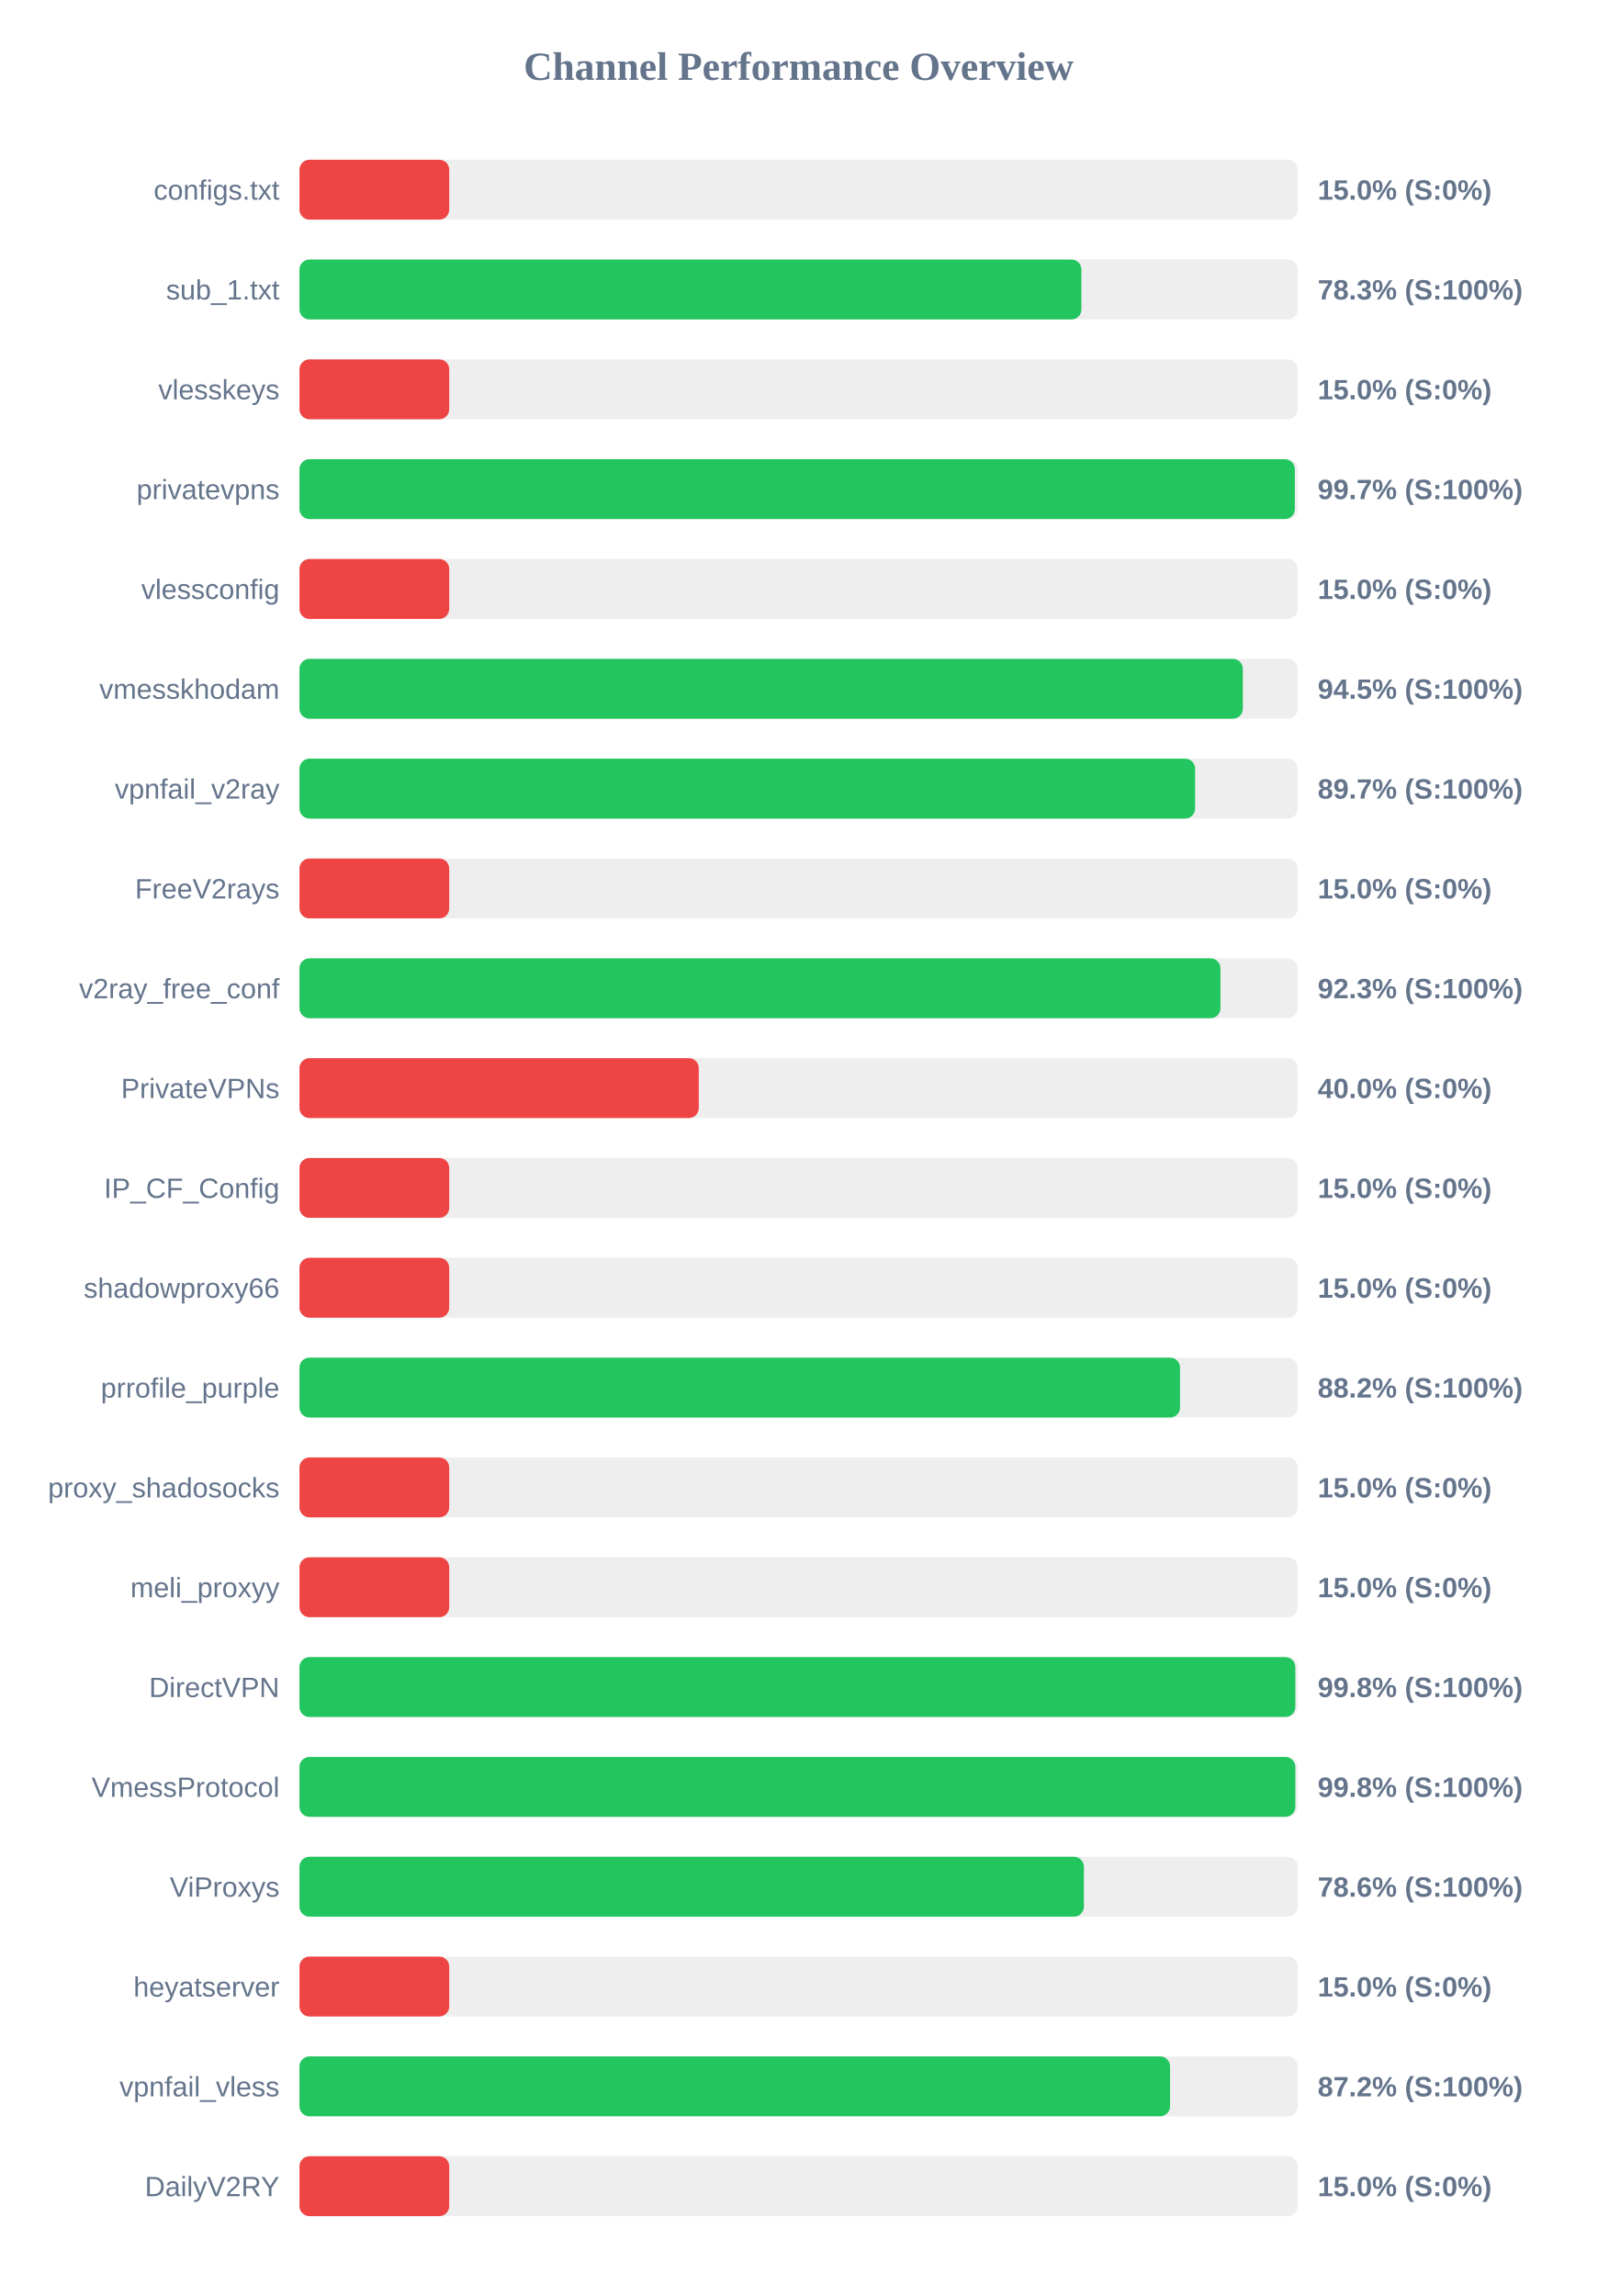
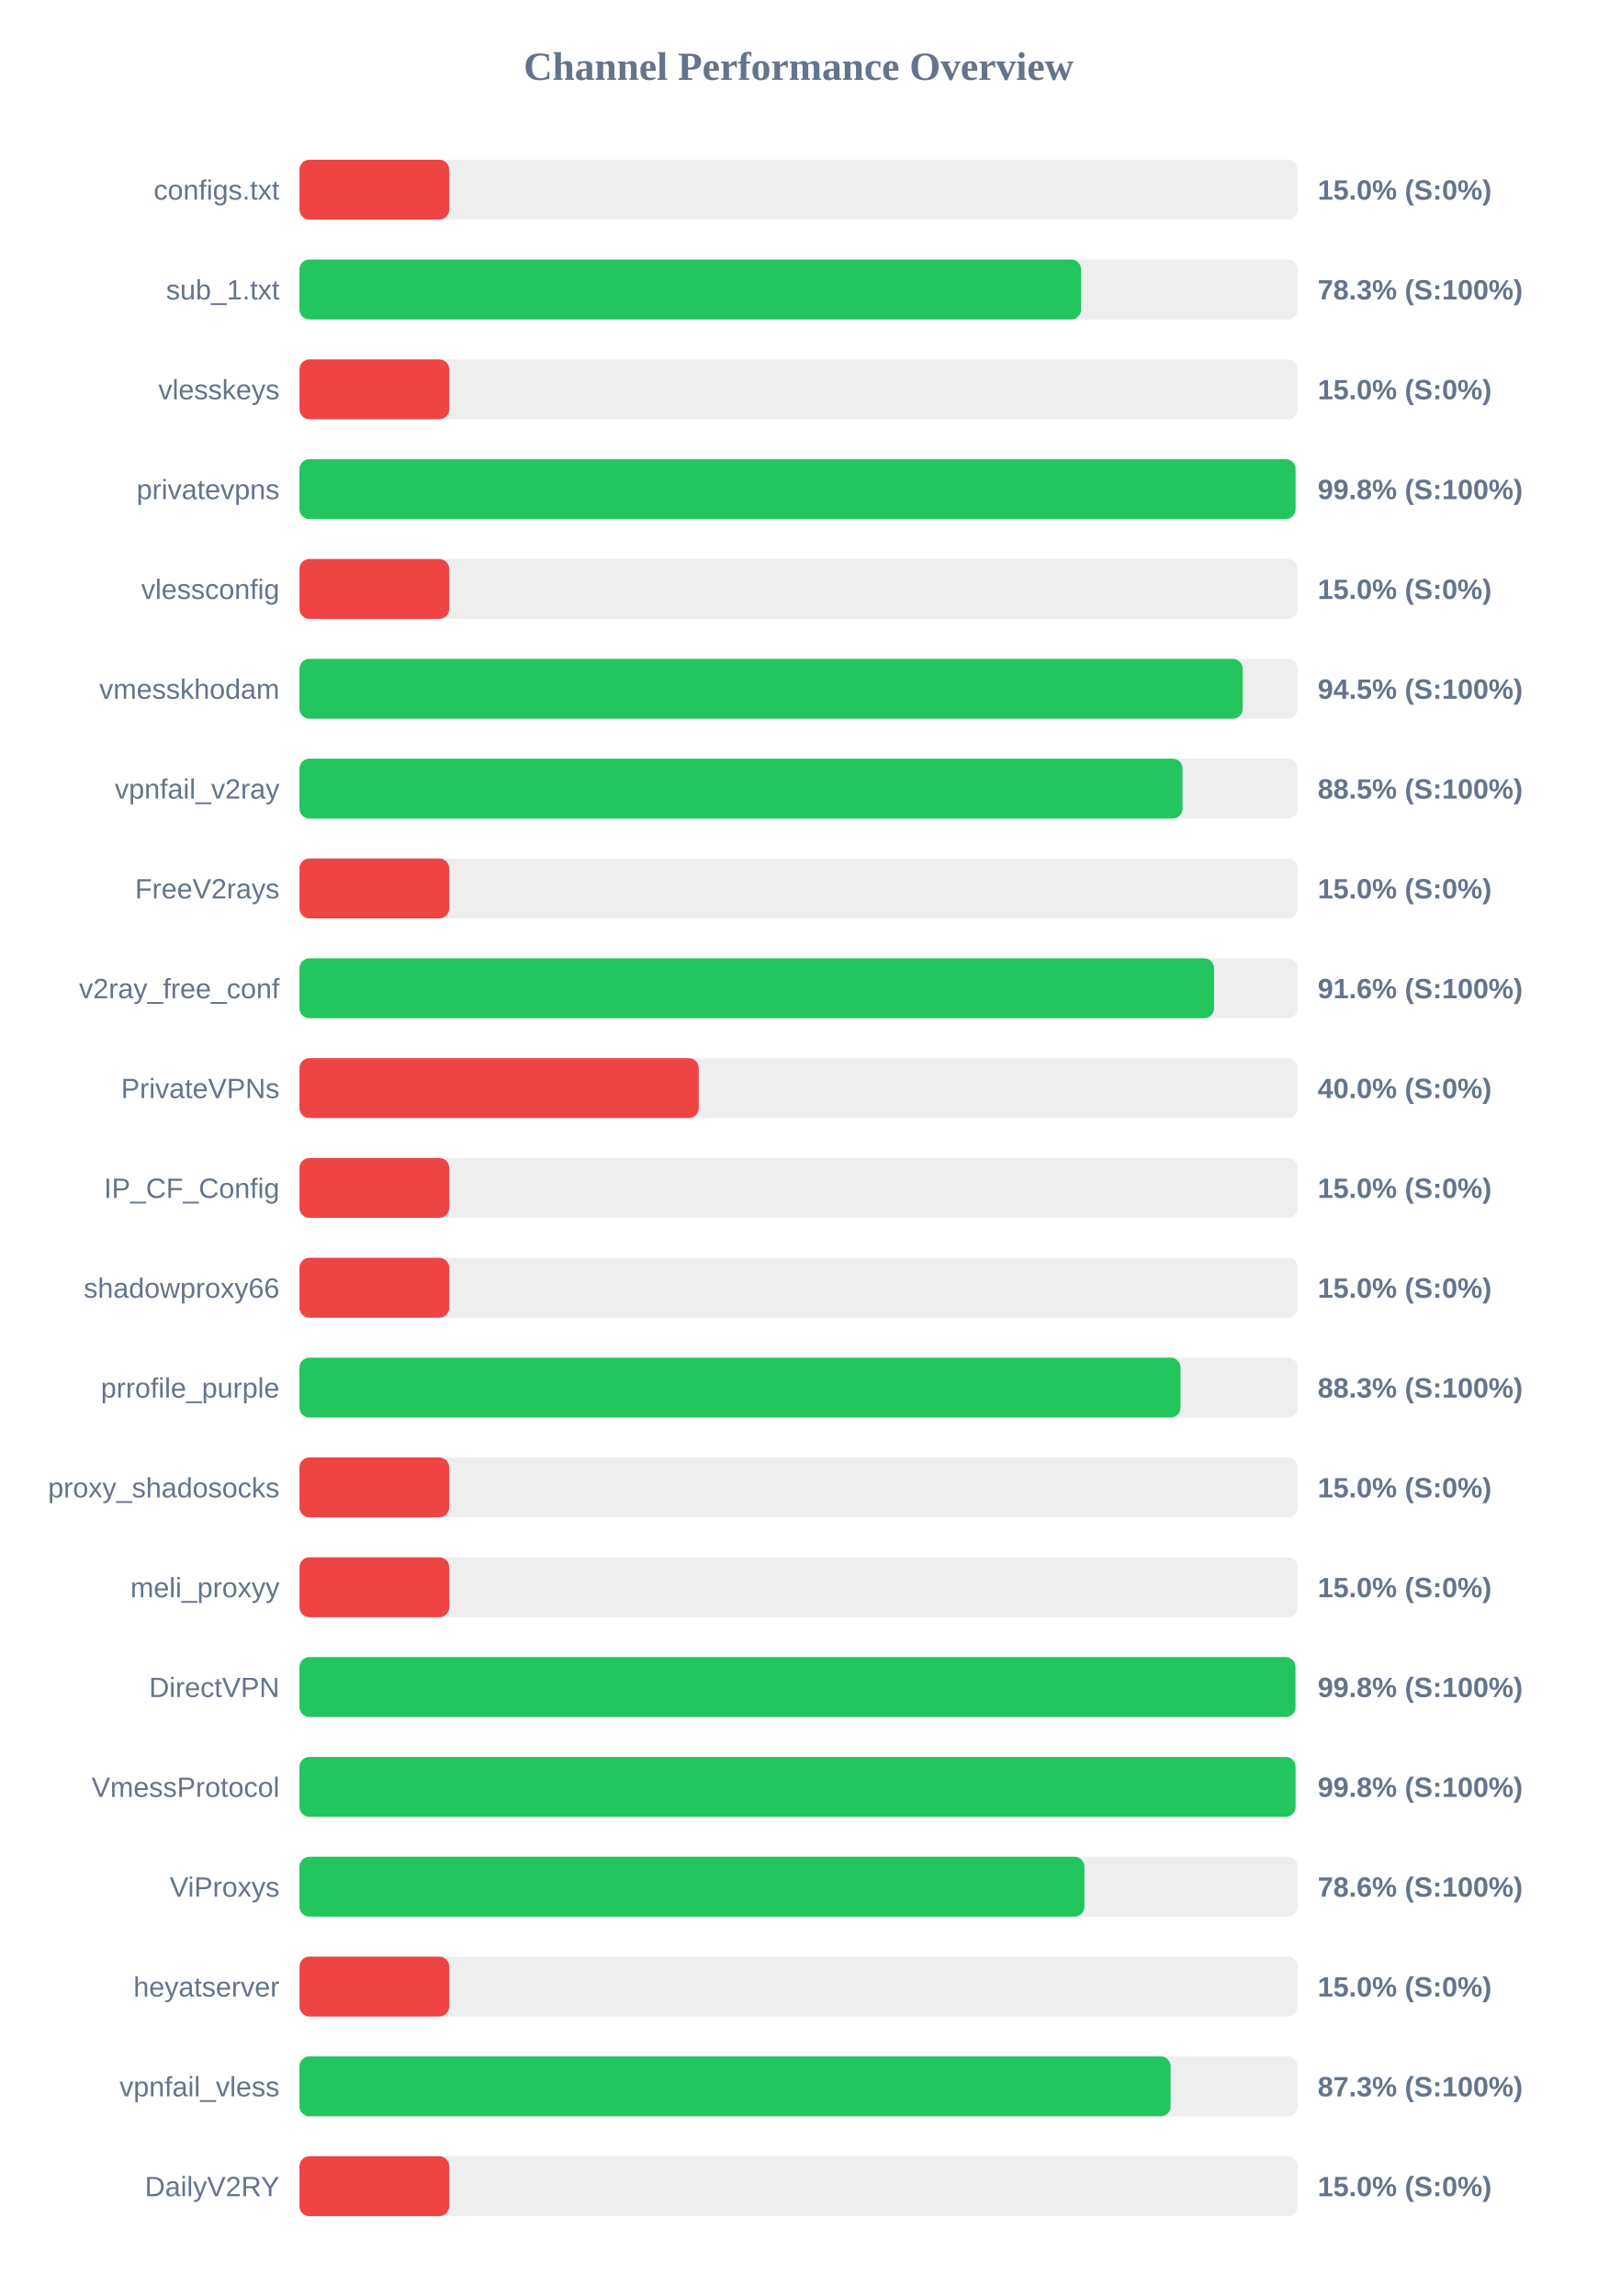
<svg xmlns="http://www.w3.org/2000/svg" width="800" height="1150" version="1.1">
  <style>
        .row { font: 14px Arial; fill: #64748b; }
        .score { font: bold 14px Arial; fill: #64748b; }
    </style>
  <text x="400" y="40" text-anchor="middle" font-size="20px" font-weight="bold" fill="#64748b">Channel Performance Overview</text>
  <rect x="150" y="80" width="500" height="30" fill="#eee" rx="5" />
  <rect x="150" y="80" width="75.0" height="30" fill="#ef4444" rx="5" />
  <text x="140" y="100" text-anchor="end" class="row">configs.txt</text>
  <text x="660" y="100" text-anchor="start" class="score">15.0% (S:0%)</text>
  <rect x="150" y="130" width="500" height="30" fill="#eee" rx="5" />
-   <rect x="150" y="130" width="391.65" height="30" fill="#22c55e" rx="5" />
+   <rect x="150" y="130" width="391.5" height="30" fill="#22c55e" rx="5" />
  <text x="140" y="150" text-anchor="end" class="row">sub_1.txt</text>
  <text x="660" y="150" text-anchor="start" class="score">78.3% (S:100%)</text>
  <rect x="150" y="180" width="500" height="30" fill="#eee" rx="5" />
  <rect x="150" y="180" width="75.0" height="30" fill="#ef4444" rx="5" />
  <text x="140" y="200" text-anchor="end" class="row">vlesskeys</text>
  <text x="660" y="200" text-anchor="start" class="score">15.0% (S:0%)</text>
  <rect x="150" y="230" width="500" height="30" fill="#eee" rx="5" />
-   <rect x="150" y="230" width="498.55" height="30" fill="#22c55e" rx="5" />
+   <rect x="150" y="230" width="498.9" height="30" fill="#22c55e" rx="5" />
  <text x="140" y="250" text-anchor="end" class="row">privatevpns</text>
-   <text x="660" y="250" text-anchor="start" class="score">99.7% (S:100%)</text>
+   <text x="660" y="250" text-anchor="start" class="score">99.8% (S:100%)</text>
  <rect x="150" y="280" width="500" height="30" fill="#eee" rx="5" />
  <rect x="150" y="280" width="75.0" height="30" fill="#ef4444" rx="5" />
  <text x="140" y="300" text-anchor="end" class="row">vlessconfig</text>
  <text x="660" y="300" text-anchor="start" class="score">15.0% (S:0%)</text>
  <rect x="150" y="330" width="500" height="30" fill="#eee" rx="5" />
-   <rect x="150" y="330" width="472.5" height="30" fill="#22c55e" rx="5" />
+   <rect x="150" y="330" width="472.45" height="30" fill="#22c55e" rx="5" />
  <text x="140" y="350" text-anchor="end" class="row">vmesskhodam</text>
  <text x="660" y="350" text-anchor="start" class="score">94.5% (S:100%)</text>
  <rect x="150" y="380" width="500" height="30" fill="#eee" rx="5" />
-   <rect x="150" y="380" width="448.6" height="30" fill="#22c55e" rx="5" />
+   <rect x="150" y="380" width="442.3" height="30" fill="#22c55e" rx="5" />
  <text x="140" y="400" text-anchor="end" class="row">vpnfail_v2ray</text>
-   <text x="660" y="400" text-anchor="start" class="score">89.7% (S:100%)</text>
+   <text x="660" y="400" text-anchor="start" class="score">88.5% (S:100%)</text>
  <rect x="150" y="430" width="500" height="30" fill="#eee" rx="5" />
  <rect x="150" y="430" width="75.0" height="30" fill="#ef4444" rx="5" />
  <text x="140" y="450" text-anchor="end" class="row">FreeV2rays</text>
  <text x="660" y="450" text-anchor="start" class="score">15.0% (S:0%)</text>
  <rect x="150" y="480" width="500" height="30" fill="#eee" rx="5" />
-   <rect x="150" y="480" width="461.3" height="30" fill="#22c55e" rx="5" />
+   <rect x="150" y="480" width="458.1" height="30" fill="#22c55e" rx="5" />
  <text x="140" y="500" text-anchor="end" class="row">v2ray_free_conf</text>
-   <text x="660" y="500" text-anchor="start" class="score">92.3% (S:100%)</text>
+   <text x="660" y="500" text-anchor="start" class="score">91.6% (S:100%)</text>
  <rect x="150" y="530" width="500" height="30" fill="#eee" rx="5" />
  <rect x="150" y="530" width="200.0" height="30" fill="#ef4444" rx="5" />
  <text x="140" y="550" text-anchor="end" class="row">PrivateVPNs</text>
  <text x="660" y="550" text-anchor="start" class="score">40.0% (S:0%)</text>
  <rect x="150" y="580" width="500" height="30" fill="#eee" rx="5" />
  <rect x="150" y="580" width="75.0" height="30" fill="#ef4444" rx="5" />
  <text x="140" y="600" text-anchor="end" class="row">IP_CF_Config</text>
  <text x="660" y="600" text-anchor="start" class="score">15.0% (S:0%)</text>
  <rect x="150" y="630" width="500" height="30" fill="#eee" rx="5" />
  <rect x="150" y="630" width="75.0" height="30" fill="#ef4444" rx="5" />
  <text x="140" y="650" text-anchor="end" class="row">shadowproxy66</text>
  <text x="660" y="650" text-anchor="start" class="score">15.0% (S:0%)</text>
  <rect x="150" y="680" width="500" height="30" fill="#eee" rx="5" />
-   <rect x="150" y="680" width="441.05" height="30" fill="#22c55e" rx="5" />
+   <rect x="150" y="680" width="441.3" height="30" fill="#22c55e" rx="5" />
  <text x="140" y="700" text-anchor="end" class="row">prrofile_purple</text>
-   <text x="660" y="700" text-anchor="start" class="score">88.2% (S:100%)</text>
+   <text x="660" y="700" text-anchor="start" class="score">88.3% (S:100%)</text>
  <rect x="150" y="730" width="500" height="30" fill="#eee" rx="5" />
  <rect x="150" y="730" width="75.0" height="30" fill="#ef4444" rx="5" />
  <text x="140" y="750" text-anchor="end" class="row">proxy_shadosocks</text>
  <text x="660" y="750" text-anchor="start" class="score">15.0% (S:0%)</text>
  <rect x="150" y="780" width="500" height="30" fill="#eee" rx="5" />
  <rect x="150" y="780" width="75.0" height="30" fill="#ef4444" rx="5" />
  <text x="140" y="800" text-anchor="end" class="row">meli_proxyy</text>
  <text x="660" y="800" text-anchor="start" class="score">15.0% (S:0%)</text>
  <rect x="150" y="830" width="500" height="30" fill="#eee" rx="5" />
-   <rect x="150" y="830" width="498.8" height="30" fill="#22c55e" rx="5" />
+   <rect x="150" y="830" width="498.85" height="30" fill="#22c55e" rx="5" />
  <text x="140" y="850" text-anchor="end" class="row">DirectVPN</text>
  <text x="660" y="850" text-anchor="start" class="score">99.8% (S:100%)</text>
  <rect x="150" y="880" width="500" height="30" fill="#eee" rx="5" />
-   <rect x="150" y="880" width="498.8" height="30" fill="#22c55e" rx="5" />
+   <rect x="150" y="880" width="498.9" height="30" fill="#22c55e" rx="5" />
  <text x="140" y="900" text-anchor="end" class="row">VmessProtocol</text>
  <text x="660" y="900" text-anchor="start" class="score">99.8% (S:100%)</text>
  <rect x="150" y="930" width="500" height="30" fill="#eee" rx="5" />
-   <rect x="150" y="930" width="392.9" height="30" fill="#22c55e" rx="5" />
+   <rect x="150" y="930" width="393.15" height="30" fill="#22c55e" rx="5" />
  <text x="140" y="950" text-anchor="end" class="row">ViProxys</text>
  <text x="660" y="950" text-anchor="start" class="score">78.6% (S:100%)</text>
  <rect x="150" y="980" width="500" height="30" fill="#eee" rx="5" />
  <rect x="150" y="980" width="75.0" height="30" fill="#ef4444" rx="5" />
  <text x="140" y="1000" text-anchor="end" class="row">heyatserver</text>
  <text x="660" y="1000" text-anchor="start" class="score">15.0% (S:0%)</text>
  <rect x="150" y="1030" width="500" height="30" fill="#eee" rx="5" />
-   <rect x="150" y="1030" width="436.05" height="30" fill="#22c55e" rx="5" />
+   <rect x="150" y="1030" width="436.35" height="30" fill="#22c55e" rx="5" />
  <text x="140" y="1050" text-anchor="end" class="row">vpnfail_vless</text>
-   <text x="660" y="1050" text-anchor="start" class="score">87.2% (S:100%)</text>
+   <text x="660" y="1050" text-anchor="start" class="score">87.3% (S:100%)</text>
  <rect x="150" y="1080" width="500" height="30" fill="#eee" rx="5" />
  <rect x="150" y="1080" width="75.0" height="30" fill="#ef4444" rx="5" />
  <text x="140" y="1100" text-anchor="end" class="row">DailyV2RY</text>
  <text x="660" y="1100" text-anchor="start" class="score">15.0% (S:0%)</text>
</svg>
